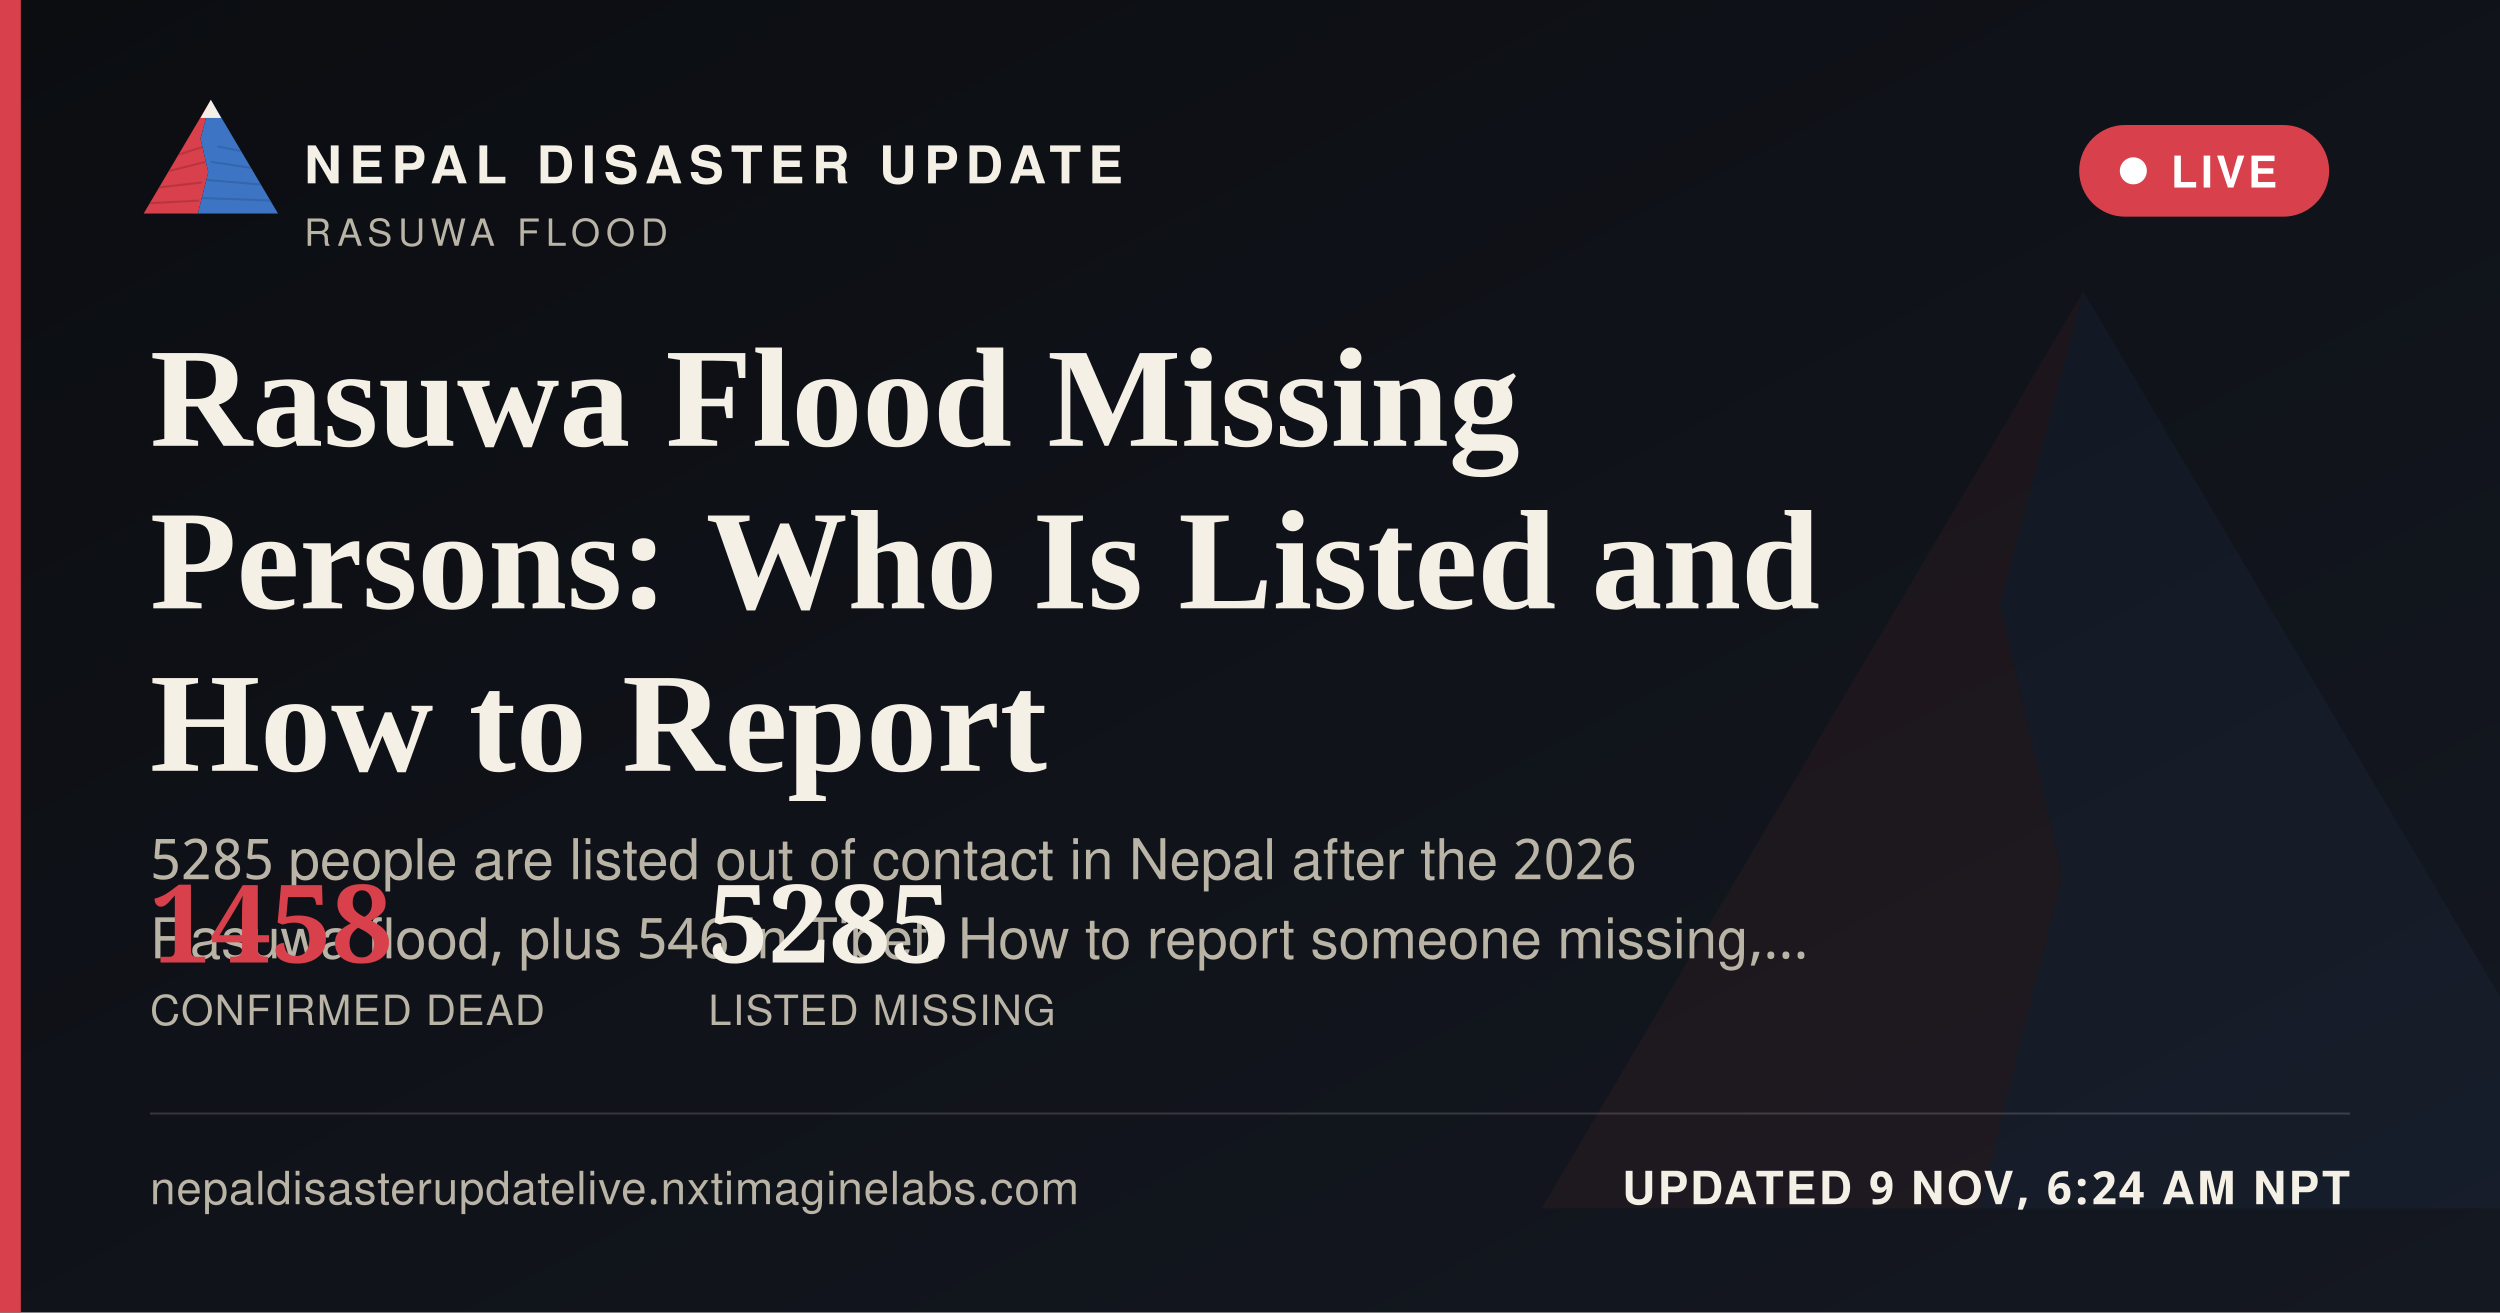
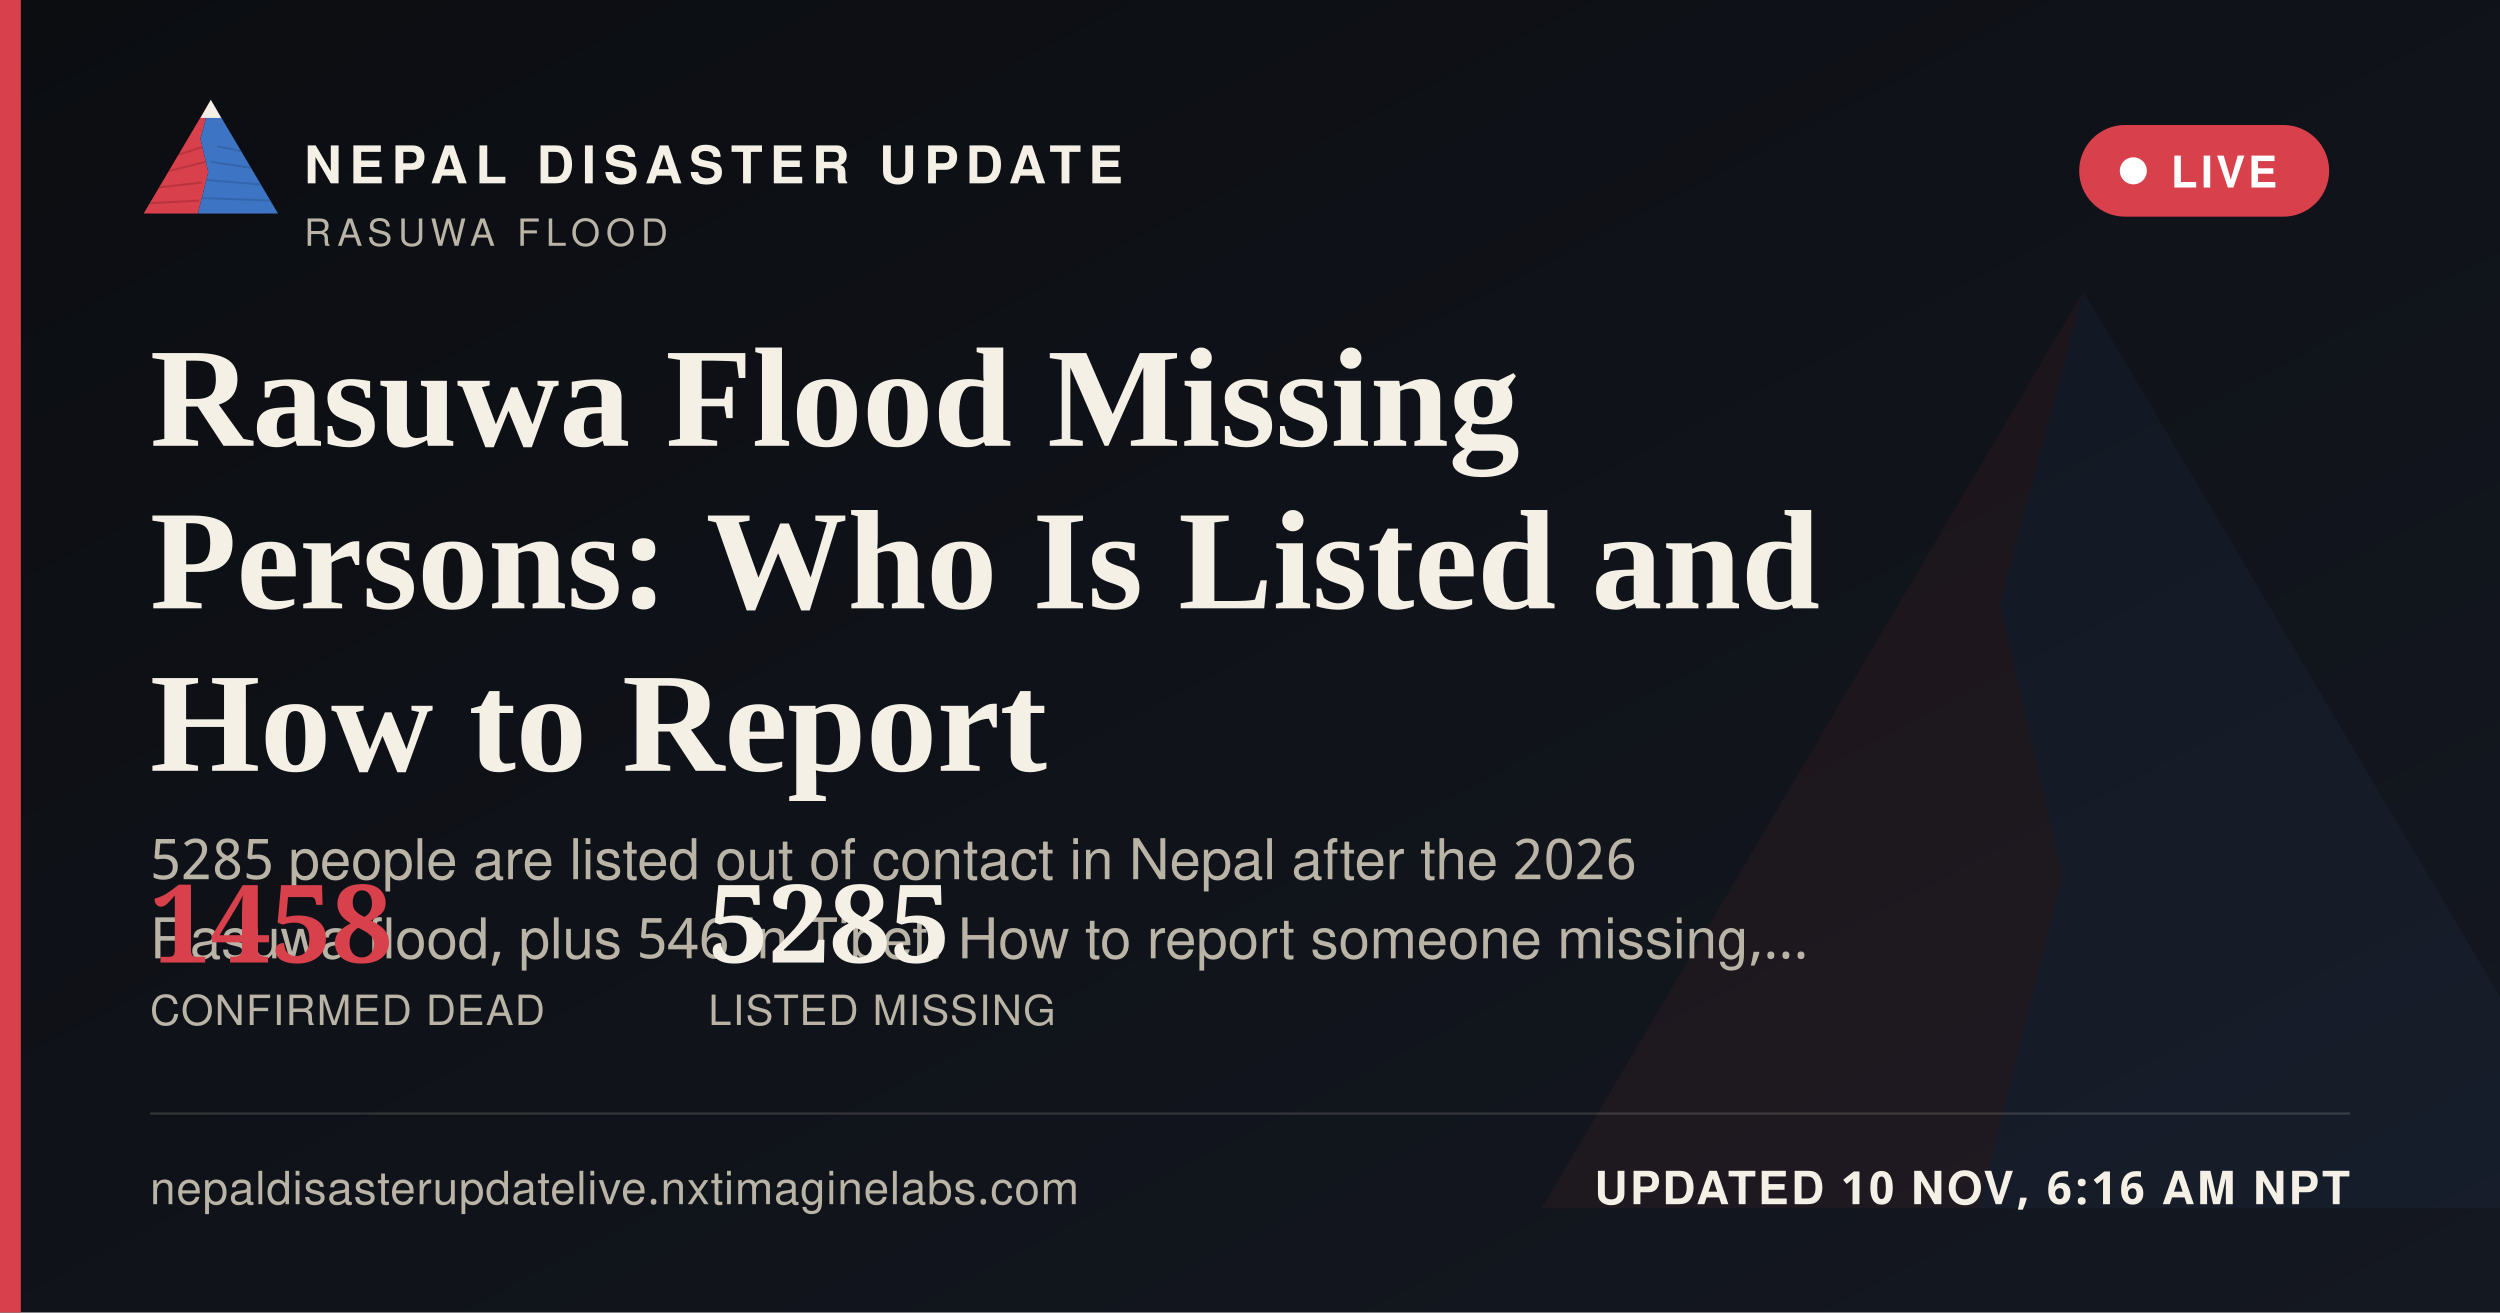
<svg xmlns="http://www.w3.org/2000/svg" width="1200" height="630" viewBox="0 0 1200 630">
  <defs>
    <linearGradient id="ogbg" x1="0" y1="0" x2="1" y2="1">
      <stop offset="0" stop-color="#0B0D11" />
      <stop offset="1" stop-color="#141821" />
    </linearGradient>
  </defs>
  <rect width="1200" height="630" fill="url(#ogbg)" />
  <g transform="translate(700,60) scale(5)" opacity="0.06">
    <polygon points="60,16 52,46 58,72 50,104 8,104" fill="#D8404B" />
    <polygon points="60,16 112,104 50,104 58,72 52,46" fill="#3D74C4" />
  </g>
  <rect x="0" y="0" width="10" height="630" fill="#D8404B" />
  <g transform="translate(64,38) scale(0.62)">
    <g>
      <defs>
        <clipPath id="ogLc">
          <polygon points="60,16 52,46 58,72 50,104 8,104" />
        </clipPath>
        <clipPath id="ogRc">
          <polygon points="60,16 112,104 50,104 58,72 52,46" />
        </clipPath>
      </defs>
      <polygon points="60,16 52,46 58,72 50,104 8,104" fill="#D8404B" />
      <g clip-path="url(#ogLc)" stroke="#A32A34" stroke-width="1.6" fill="none" opacity="0.55">
        <path d="M30,60 L55,52" />
        <path d="M24,72 L56,64" />
        <path d="M18,84 L53,80" />
        <path d="M13,96 L51,94" />
      </g>
      <polygon points="60,16 112,104 50,104 58,72 52,46" fill="#3D74C4" />
      <g clip-path="url(#ogRc)" stroke="#2A5793" stroke-width="1.6" fill="none" opacity="0.5">
        <path d="M65,52 L95,58" />
        <path d="M60,64 L100,70" />
        <path d="M56,78 L104,82" />
        <path d="M52,92 L108,94" />
      </g>
      <polygon points="60,16 52,30 68,30" fill="#F4F0E6" />
    </g>
  </g>
  <text x="146" y="88" font-family="'Public Sans', 'Noto Sans Devanagari', 'Helvetica Neue', Helvetica, Arial, sans-serif" font-size="25" font-weight="800" letter-spacing="3.6" fill="#F4F0E6">NEPAL DISASTER UPDATE</text>
  <text x="146" y="118" font-family="'Public Sans', 'Noto Sans Devanagari', 'Helvetica Neue', Helvetica, Arial, sans-serif" font-size="18" letter-spacing="2.8" fill="#B9B4A6">RASUWA FLOOD</text>
  <g>
    <rect x="998" y="60" width="120" height="44" rx="22" fill="#D8404B" stroke="none" />
    <circle cx="1024" cy="82" r="6.5" fill="#FFFFFF" />
    <text x="1042" y="90" font-family="'Public Sans', 'Noto Sans Devanagari', 'Helvetica Neue', Helvetica, Arial, sans-serif" font-size="21" font-weight="700" letter-spacing="1.6" fill="#FFFFFF">LIVE</text>
  </g>
  <text x="72" y="214" font-family="Newsreader, 'Noto Serif Devanagari', Georgia, 'Times New Roman', serif" font-size="68" font-weight="600" fill="#F4F0E6">Rasuwa Flood Missing</text>
  <text x="72" y="292" font-family="Newsreader, 'Noto Serif Devanagari', Georgia, 'Times New Roman', serif" font-size="68" font-weight="600" fill="#F4F0E6">Persons: Who Is Listed and</text>
  <text x="72" y="370" font-family="Newsreader, 'Noto Serif Devanagari', Georgia, 'Times New Roman', serif" font-size="68" font-weight="600" fill="#F4F0E6">How to Report</text>
  <text x="72" y="422" font-family="'Public Sans', 'Noto Sans Devanagari', 'Helvetica Neue', Helvetica, Arial, sans-serif" font-size="27" fill="#B9B4A6">5285 people are listed out of contact in Nepal after the 2026</text>
  <text x="72" y="460" font-family="'Public Sans', 'Noto Sans Devanagari', 'Helvetica Neue', Helvetica, Arial, sans-serif" font-size="27" fill="#B9B4A6">Rasuwa flood, plus 546 in Tibet. How to report someone missing,…</text>
  <g transform="translate(72,462)">
    <text x="0" y="0" font-family="Newsreader, 'Noto Serif Devanagari', Georgia, 'Times New Roman', serif" font-size="52" font-weight="600" fill="#D8404B">1458</text>
    <text x="0" y="30" font-family="'Public Sans', 'Noto Sans Devanagari', 'Helvetica Neue', Helvetica, Arial, sans-serif" font-size="20" letter-spacing="0.6" fill="#B9B4A6">CONFIRMED DEAD</text>
    <text x="268" y="0" font-family="Newsreader, 'Noto Serif Devanagari', Georgia, 'Times New Roman', serif" font-size="52" font-weight="600" fill="#F4F0E6">5285</text>
    <text x="268" y="30" font-family="'Public Sans', 'Noto Sans Devanagari', 'Helvetica Neue', Helvetica, Arial, sans-serif" font-size="20" letter-spacing="0.6" fill="#B9B4A6">LISTED MISSING</text>
  </g>
  <rect x="72" y="534" width="1056" height="1" fill="rgba(244,240,230,0.16)" />
  <text x="72" y="578" font-family="'Public Sans', 'Noto Sans Devanagari', 'Helvetica Neue', Helvetica, Arial, sans-serif" font-size="22" fill="#B9B4A6" letter-spacing="0.4">nepaldisasterupdatelive.nxtimaginelabs.com</text>
-   <text x="1128" y="578" text-anchor="end" font-family="'Public Sans', 'Noto Sans Devanagari', 'Helvetica Neue', Helvetica, Arial, sans-serif" font-size="22" font-weight="700" letter-spacing="1.2" fill="#F4F0E6">UPDATED 9 NOV, 6:24 AM NPT</text>
+   <text x="1128" y="578" text-anchor="end" font-family="'Public Sans', 'Noto Sans Devanagari', 'Helvetica Neue', Helvetica, Arial, sans-serif" font-size="22" font-weight="700" letter-spacing="1.2" fill="#F4F0E6">UPDATED 10 NOV, 6:16 AM NPT</text>
</svg>
